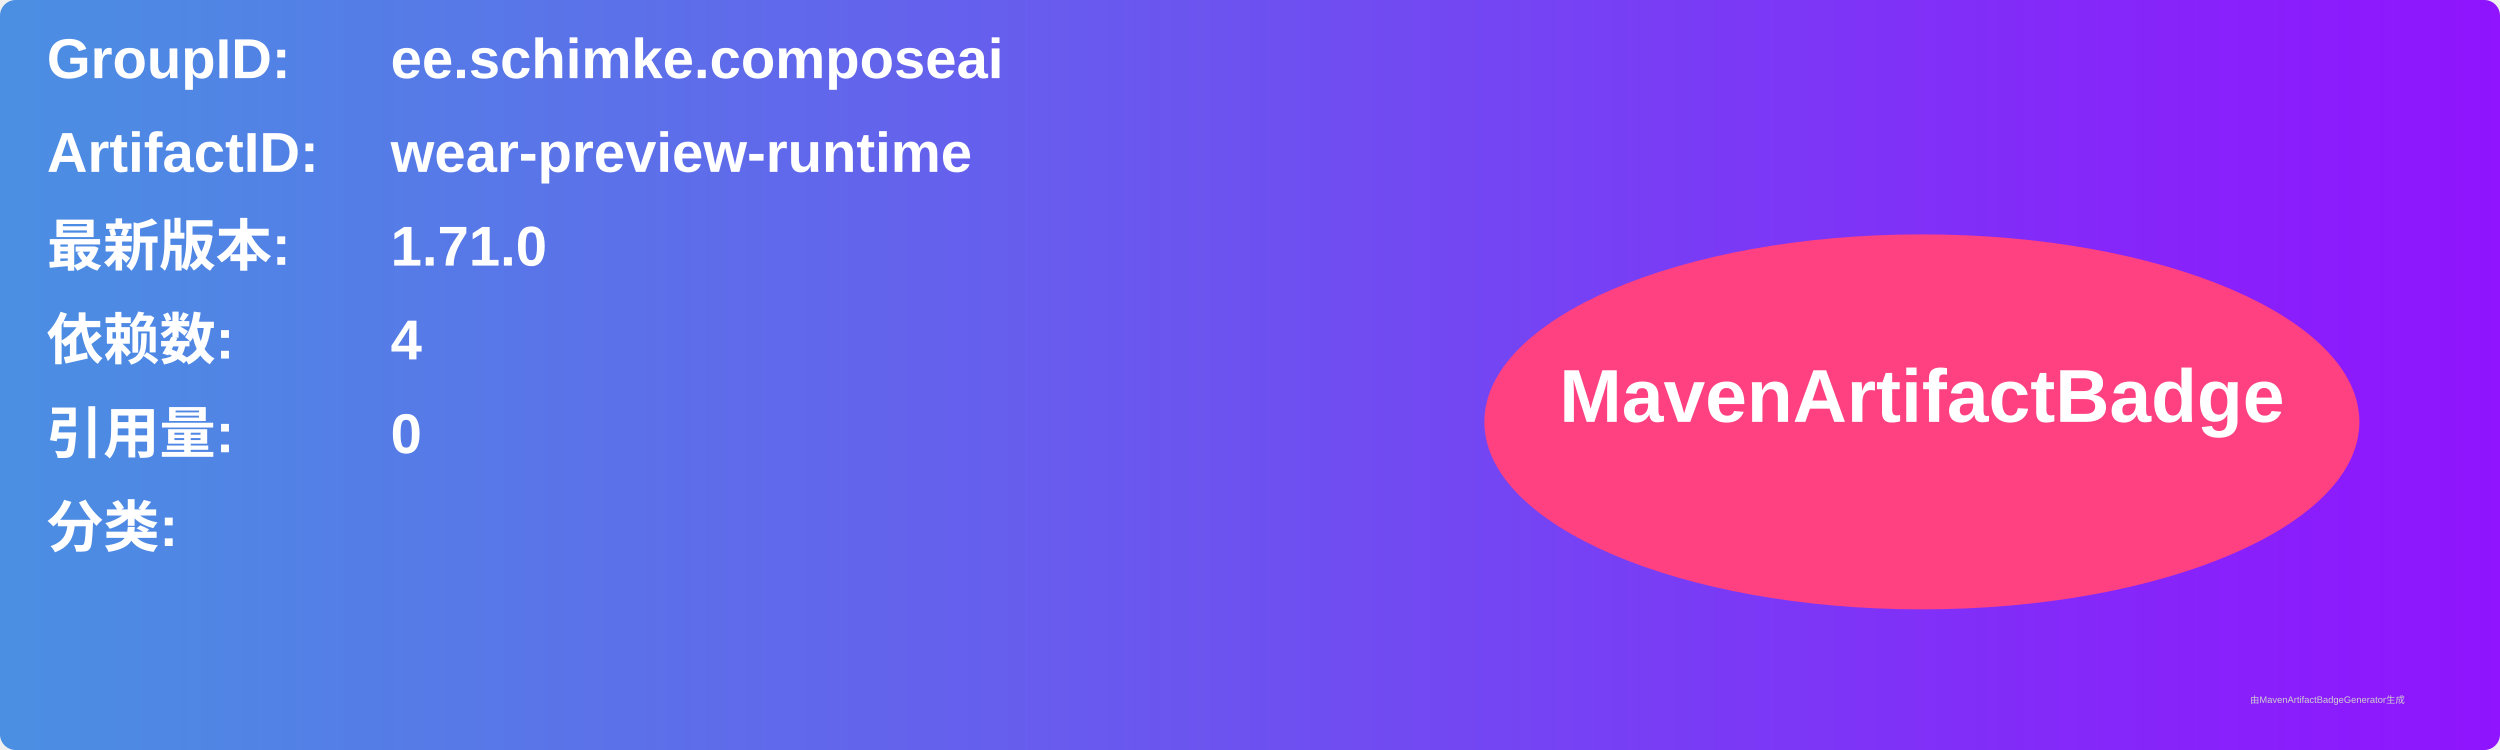
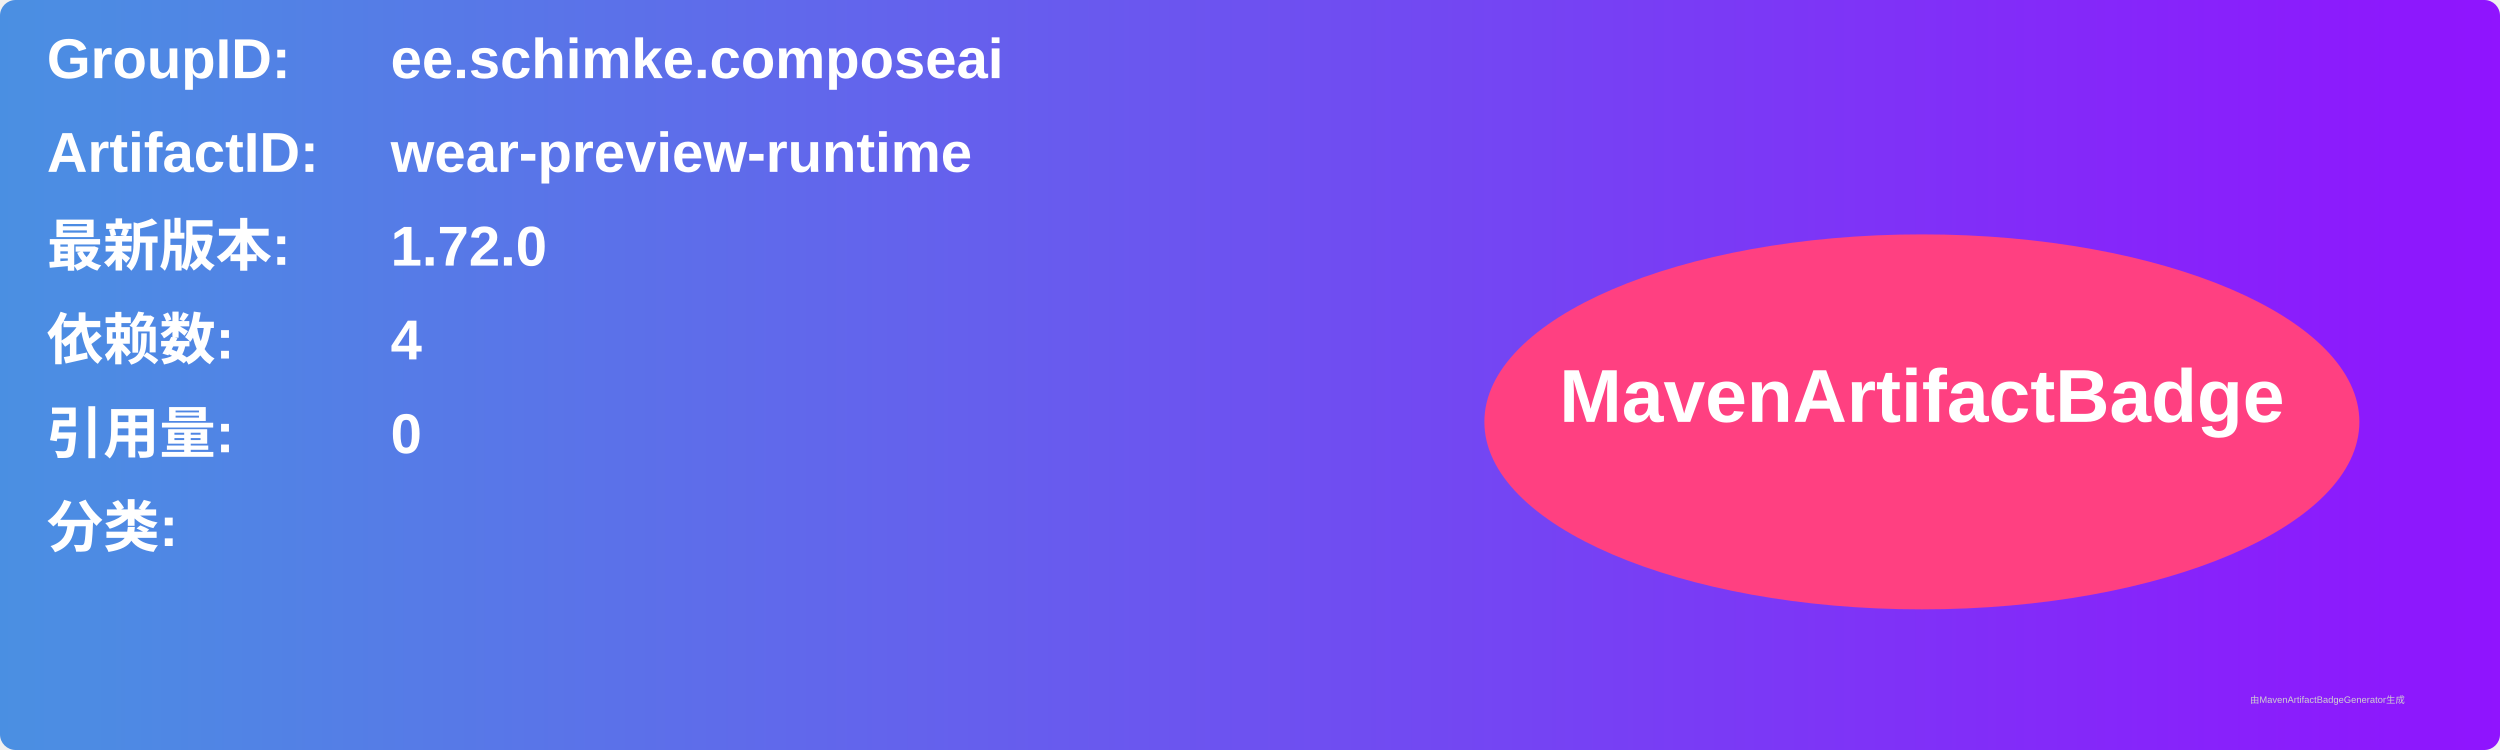
<svg xmlns="http://www.w3.org/2000/svg" width="800" height="240" viewBox="0 0 800 240">
  <linearGradient id="grad" x1="0%" y1="0%" x2="100%" y2="0%">
    <stop offset="0%" stop-color="#4a90e2" />
    <stop offset="100%" stop-color="#9013fe" />
  </linearGradient>
  <rect width="100%" height="100%" rx="5" ry="5" fill="url(#grad)" />
  <g transform="translate(15, 15)">
    <text x="0" y="10" font-family="Arial" font-size="18" fill="white" font-weight="bold" width="260">GroupID:</text>
    <text x="110" y="10" font-family="Arial" font-size="18" fill="white" font-weight="bold" width="460">ee.schimke.composeai</text>
    <text x="0" y="40" font-family="Arial" font-size="18" fill="white" font-weight="bold" width="260">ArtifactID:</text>
    <text x="110" y="40" font-family="Arial" font-size="18" fill="white" font-weight="bold" width="460">wear-preview-runtime</text>
    <text x="0" y="70" font-family="Arial" font-size="18" fill="white" font-weight="bold">最新版本:</text>
    <text x="110" y="70" font-family="Arial" font-size="18" fill="white" font-weight="bold">
-       <tspan font-weight="bold">1.71.0</tspan>
+       <tspan font-weight="bold">1.72.0</tspan>
    </text>
    <text x="0" y="100" font-family="Arial" font-size="18" fill="white" font-weight="bold">依赖数: </text>
    <text x="110" y="100" font-family="Arial" font-size="18" fill="white">
      <tspan font-weight="bold">4</tspan>
    </text>
    <text x="0" y="130" font-family="Arial" font-size="18" fill="white" font-weight="bold">引用量: </text>
    <text x="110" y="130" font-family="Arial" font-size="18" fill="white">
      <tspan font-weight="bold">0</tspan>
    </text>
    <text x="0" y="160" font-family="Arial" font-size="18" fill="white" font-weight="bold">分类:</text>
    <text x="10" y="190" font-family="Arial" font-size="10" fill="white">
      <tspan font-weight="bold" />
    </text>
    <ellipse cx="600" cy="120" rx="140" ry="60" fill="#ff4081" />
    <text x="600" y="120" text-anchor="middle" font-family="Arial" font-size="24" fill="white" font-weight="bold">MavenArtifactBadge</text>
  </g>
  <text x="720" y="225" font-family="Arial" font-size="3" fill="#d0d0d0">由MavenArtifactBadgeGenerator生成</text>
</svg>
